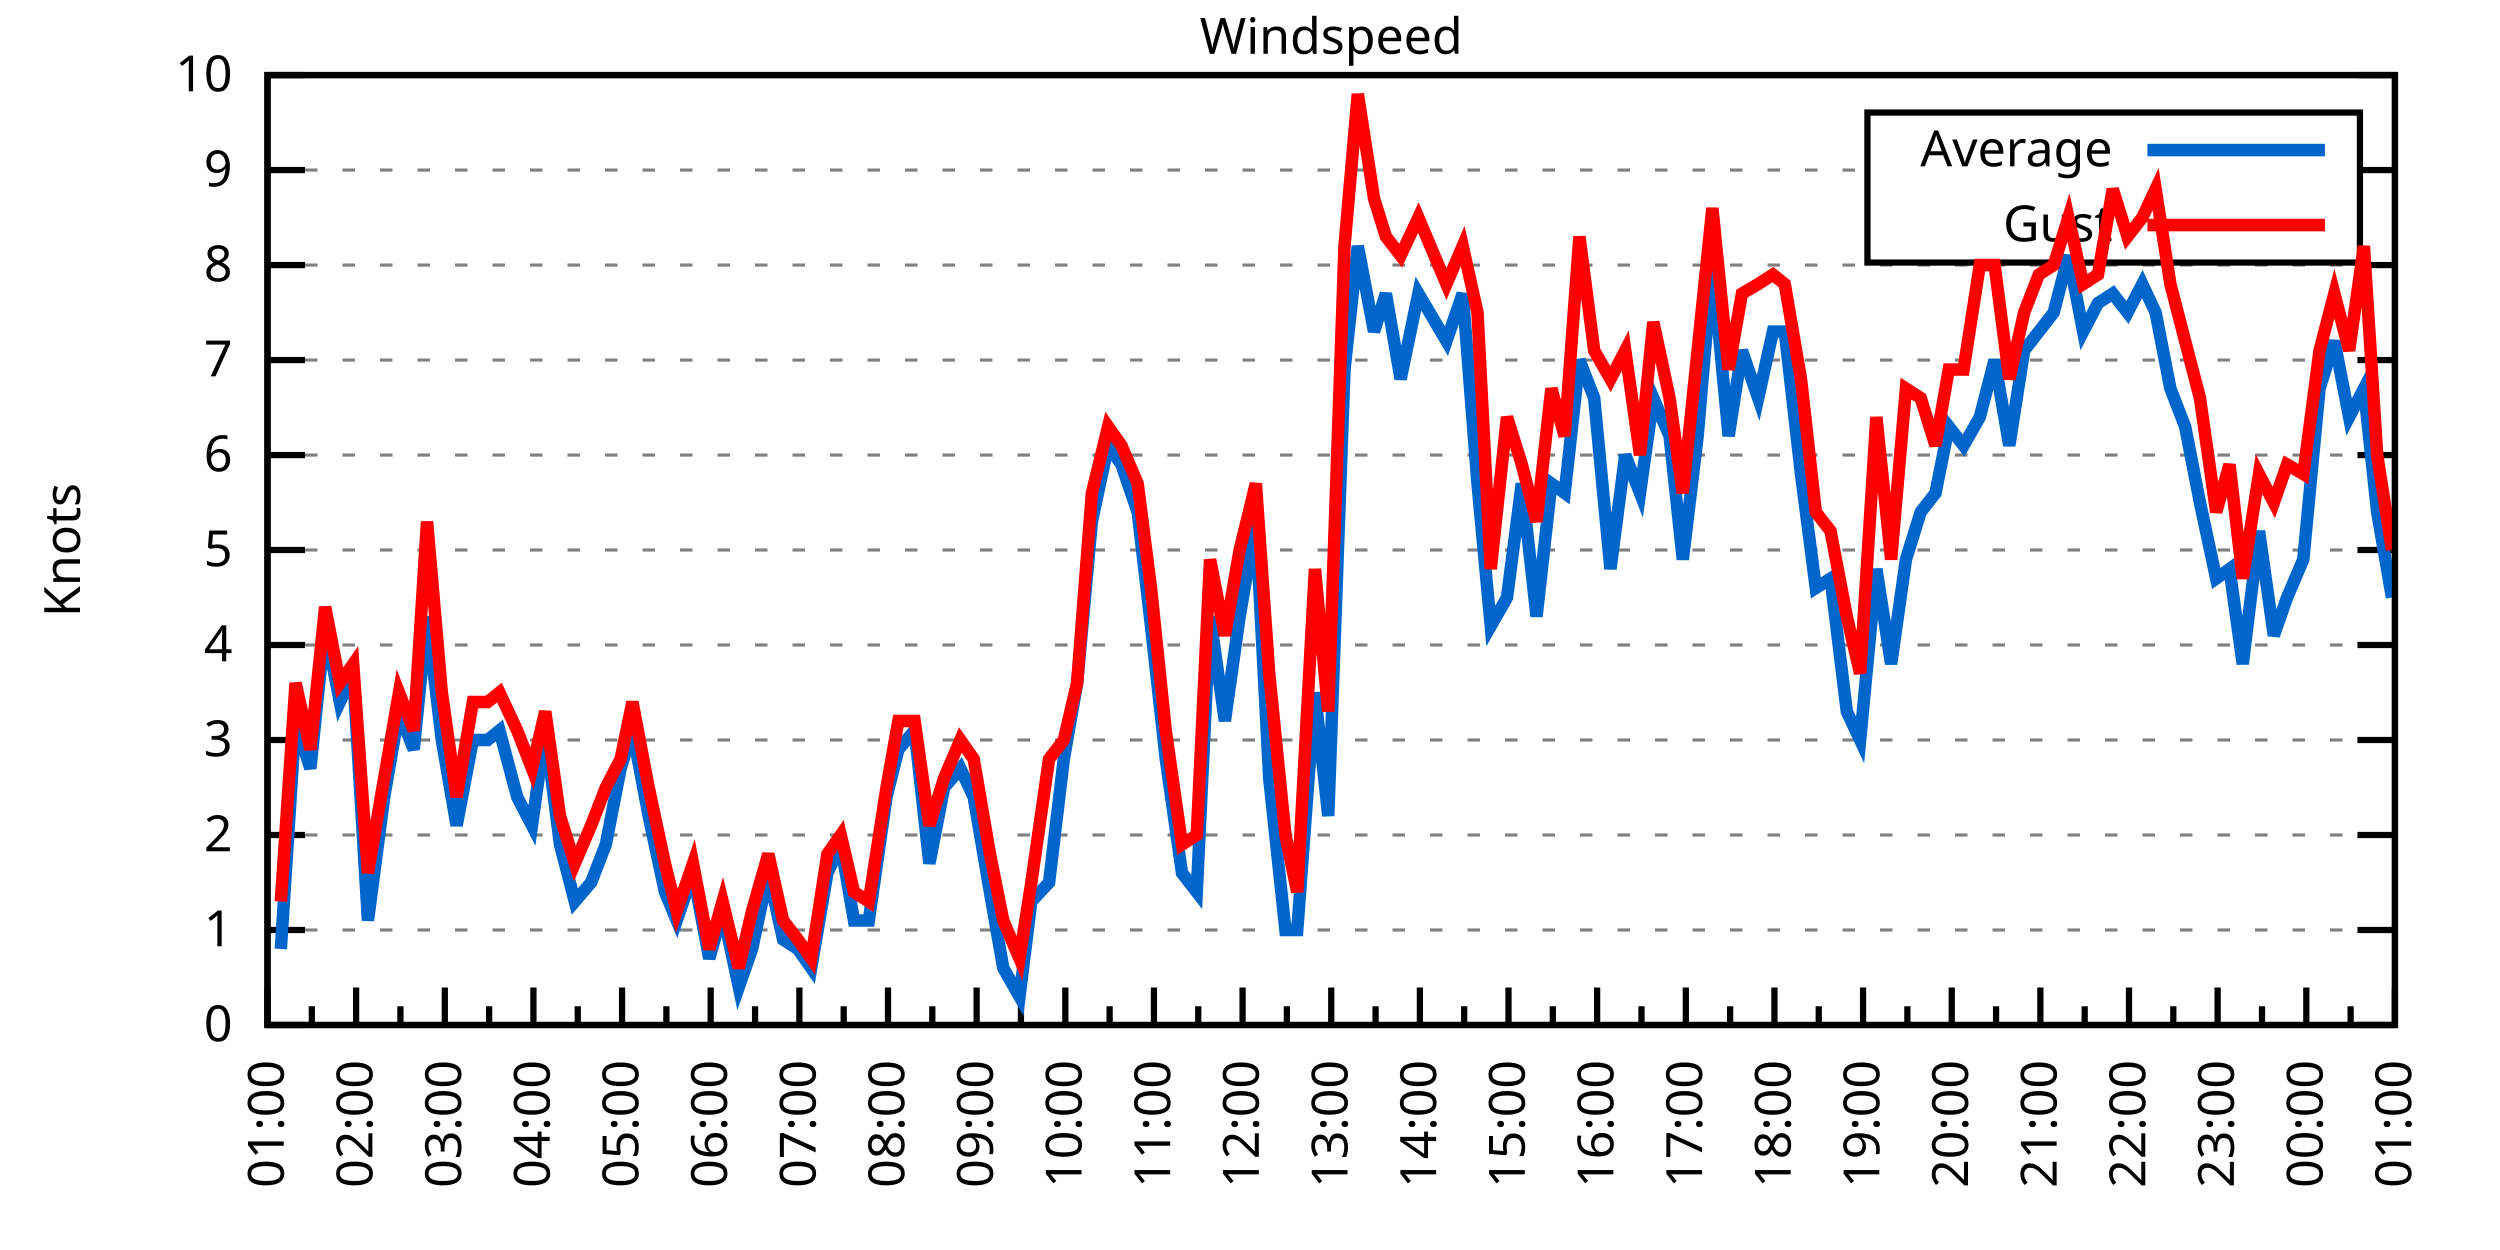
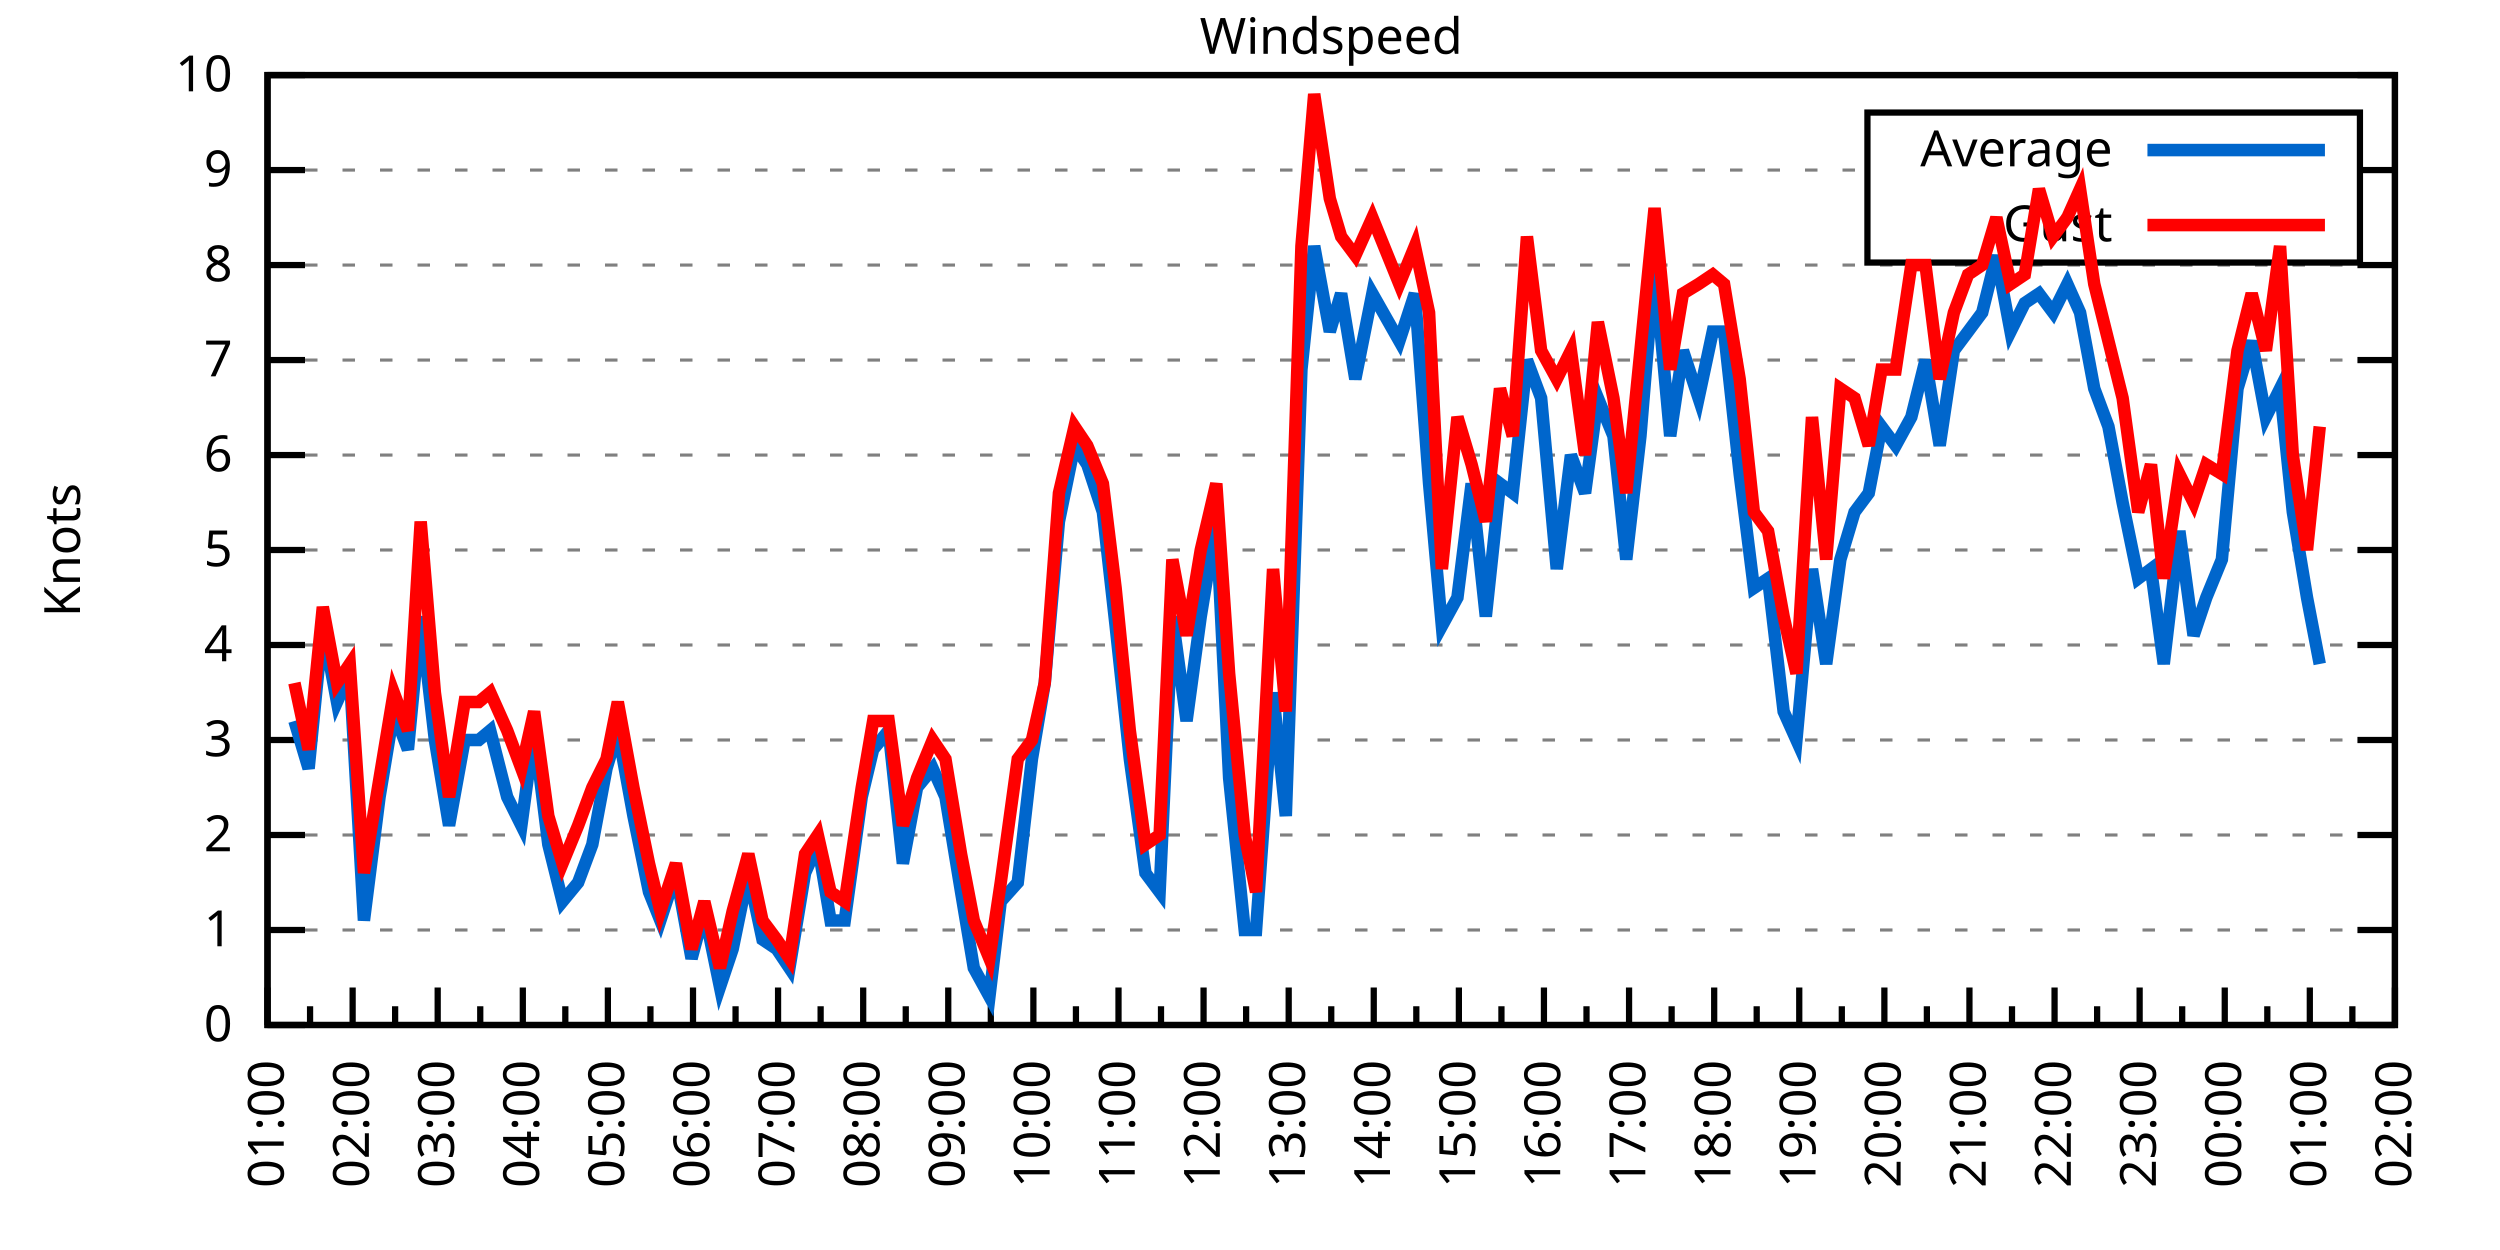
<svg xmlns="http://www.w3.org/2000/svg" xmlns:xlink="http://www.w3.org/1999/xlink" width="400" height="200" viewBox="0 0 400 200">
  <g id="gnuplot_canvas">
    <rect x="0" y="0" width="400" height="200" fill="none" />
    <defs>
      <circle id="gpDot" r="0.5" stroke-width="0.5" stroke="currentColor" />
      <path id="gpPt0" stroke-width="0.333" stroke="currentColor" d="M-1,0 h2 M0,-1 v2" />
      <path id="gpPt1" stroke-width="0.333" stroke="currentColor" d="M-1,-1 L1,1 M1,-1 L-1,1" />
      <path id="gpPt2" stroke-width="0.333" stroke="currentColor" d="M-1,0 L1,0 M0,-1 L0,1 M-1,-1 L1,1 M-1,1 L1,-1" />
      <rect id="gpPt3" stroke-width="0.333" stroke="currentColor" x="-1" y="-1" width="2" height="2" />
      <rect id="gpPt4" stroke-width="0.333" stroke="currentColor" fill="currentColor" x="-1" y="-1" width="2" height="2" />
      <circle id="gpPt5" stroke-width="0.333" stroke="currentColor" cx="0" cy="0" r="1" />
      <use xlink:href="#gpPt5" id="gpPt6" fill="currentColor" stroke="none" />
      <path id="gpPt7" stroke-width="0.333" stroke="currentColor" d="M0,-1.33 L-1.33,0.67 L1.33,0.67 z" />
      <use xlink:href="#gpPt7" id="gpPt8" fill="currentColor" stroke="none" />
      <use xlink:href="#gpPt7" id="gpPt9" stroke="currentColor" transform="rotate(180)" />
      <use xlink:href="#gpPt9" id="gpPt10" fill="currentColor" stroke="none" />
      <use xlink:href="#gpPt3" id="gpPt11" stroke="currentColor" transform="rotate(45)" />
      <use xlink:href="#gpPt11" id="gpPt12" fill="currentColor" stroke="none" />
      <path id="gpPt13" stroke-width="0.333" stroke="currentColor" d="M0,1.330 L1.265,0.411 L0.782,-1.067 L-0.782,-1.076 L-1.265,0.411 z" />
      <use xlink:href="#gpPt13" id="gpPt14" fill="currentColor" stroke="none" />
      <filter id="textbox" filterUnits="objectBoundingBox" x="0" y="0" height="1" width="1">
        <feFlood flood-color="white" flood-opacity="1" result="bgnd" />
        <feComposite in="SourceGraphic" in2="bgnd" operator="atop" />
      </filter>
      <filter id="greybox" filterUnits="objectBoundingBox" x="0" y="0" height="1" width="1">
        <feFlood flood-color="lightgrey" flood-opacity="1" result="grey" />
        <feComposite in="SourceGraphic" in2="grey" operator="atop" />
      </filter>
    </defs>
    <g fill="none" color="white" stroke="currentColor" stroke-width="1.00" stroke-linecap="butt" stroke-linejoin="miter">
</g>
    <g fill="none" color="black" stroke="currentColor" stroke-width="1.00" stroke-linecap="butt" stroke-linejoin="miter">
      <g stroke="none" shape-rendering="crispEdges">
        <polygon fill="rgb(255, 255, 255)" points="42.80,164.00 383.18,164.00 383.18,12.02 42.80,12.02 " />
      </g>
    </g>
    <g fill="none" color="black" stroke="currentColor" stroke-width="1.00" stroke-linecap="butt" stroke-linejoin="miter">
</g>
    <g fill="none" color="black" stroke="black" stroke-width="0.50" stroke-linecap="butt" stroke-linejoin="miter">
</g>
    <g fill="none" color="gray" stroke="currentColor" stroke-width="0.50" stroke-linecap="butt" stroke-linejoin="miter">
      <path stroke="gray" stroke-dasharray="2,4" class="gridline" d="M42.80,164.00 L383.19,164.00  " />
    </g>
    <g fill="none" color="gray" stroke="gray" stroke-width="1.00" stroke-linecap="butt" stroke-linejoin="miter">
</g>
    <g fill="none" color="black" stroke="currentColor" stroke-width="1.00" stroke-linecap="butt" stroke-linejoin="miter">
      <path stroke="black" d="M42.80,164.00 L48.80,164.00 M383.19,164.00 L377.19,164.00  " />
      <g transform="translate(37.20,166.60)" stroke="none" fill="black" font-family="Sans" font-size="8.00" text-anchor="end">
        <text>
          <tspan font-family="Sans"> 0</tspan>
        </text>
      </g>
    </g>
    <g fill="none" color="black" stroke="currentColor" stroke-width="1.00" stroke-linecap="butt" stroke-linejoin="miter">
</g>
    <g fill="none" color="black" stroke="black" stroke-width="0.50" stroke-linecap="butt" stroke-linejoin="miter">
</g>
    <g fill="none" color="gray" stroke="currentColor" stroke-width="0.50" stroke-linecap="butt" stroke-linejoin="miter">
      <path stroke="gray" stroke-dasharray="2,4" class="gridline" d="M42.80,148.80 L383.19,148.80  " />
    </g>
    <g fill="none" color="gray" stroke="gray" stroke-width="1.00" stroke-linecap="butt" stroke-linejoin="miter">
</g>
    <g fill="none" color="black" stroke="currentColor" stroke-width="1.00" stroke-linecap="butt" stroke-linejoin="miter">
      <path stroke="black" d="M42.80,148.80 L48.80,148.80 M383.19,148.80 L377.19,148.80  " />
      <g transform="translate(37.20,151.40)" stroke="none" fill="black" font-family="Sans" font-size="8.00" text-anchor="end">
        <text>
          <tspan font-family="Sans"> 1</tspan>
        </text>
      </g>
    </g>
    <g fill="none" color="black" stroke="currentColor" stroke-width="1.00" stroke-linecap="butt" stroke-linejoin="miter">
</g>
    <g fill="none" color="black" stroke="black" stroke-width="0.50" stroke-linecap="butt" stroke-linejoin="miter">
</g>
    <g fill="none" color="gray" stroke="currentColor" stroke-width="0.50" stroke-linecap="butt" stroke-linejoin="miter">
      <path stroke="gray" stroke-dasharray="2,4" class="gridline" d="M42.80,133.60 L383.19,133.60  " />
    </g>
    <g fill="none" color="gray" stroke="gray" stroke-width="1.00" stroke-linecap="butt" stroke-linejoin="miter">
</g>
    <g fill="none" color="black" stroke="currentColor" stroke-width="1.00" stroke-linecap="butt" stroke-linejoin="miter">
      <path stroke="black" d="M42.80,133.60 L48.80,133.60 M383.19,133.60 L377.19,133.60  " />
      <g transform="translate(37.20,136.20)" stroke="none" fill="black" font-family="Sans" font-size="8.00" text-anchor="end">
        <text>
          <tspan font-family="Sans"> 2</tspan>
        </text>
      </g>
    </g>
    <g fill="none" color="black" stroke="currentColor" stroke-width="1.00" stroke-linecap="butt" stroke-linejoin="miter">
</g>
    <g fill="none" color="black" stroke="black" stroke-width="0.50" stroke-linecap="butt" stroke-linejoin="miter">
</g>
    <g fill="none" color="gray" stroke="currentColor" stroke-width="0.50" stroke-linecap="butt" stroke-linejoin="miter">
      <path stroke="gray" stroke-dasharray="2,4" class="gridline" d="M42.80,118.40 L383.19,118.40  " />
    </g>
    <g fill="none" color="gray" stroke="gray" stroke-width="1.00" stroke-linecap="butt" stroke-linejoin="miter">
</g>
    <g fill="none" color="black" stroke="currentColor" stroke-width="1.00" stroke-linecap="butt" stroke-linejoin="miter">
      <path stroke="black" d="M42.80,118.40 L48.80,118.40 M383.19,118.40 L377.19,118.40  " />
      <g transform="translate(37.20,121.00)" stroke="none" fill="black" font-family="Sans" font-size="8.00" text-anchor="end">
        <text>
          <tspan font-family="Sans"> 3</tspan>
        </text>
      </g>
    </g>
    <g fill="none" color="black" stroke="currentColor" stroke-width="1.00" stroke-linecap="butt" stroke-linejoin="miter">
</g>
    <g fill="none" color="black" stroke="black" stroke-width="0.50" stroke-linecap="butt" stroke-linejoin="miter">
</g>
    <g fill="none" color="gray" stroke="currentColor" stroke-width="0.50" stroke-linecap="butt" stroke-linejoin="miter">
      <path stroke="gray" stroke-dasharray="2,4" class="gridline" d="M42.80,103.20 L383.19,103.20  " />
    </g>
    <g fill="none" color="gray" stroke="gray" stroke-width="1.00" stroke-linecap="butt" stroke-linejoin="miter">
</g>
    <g fill="none" color="black" stroke="currentColor" stroke-width="1.00" stroke-linecap="butt" stroke-linejoin="miter">
      <path stroke="black" d="M42.80,103.20 L48.80,103.20 M383.19,103.20 L377.19,103.20  " />
      <g transform="translate(37.20,105.80)" stroke="none" fill="black" font-family="Sans" font-size="8.00" text-anchor="end">
        <text>
          <tspan font-family="Sans"> 4</tspan>
        </text>
      </g>
    </g>
    <g fill="none" color="black" stroke="currentColor" stroke-width="1.00" stroke-linecap="butt" stroke-linejoin="miter">
</g>
    <g fill="none" color="black" stroke="black" stroke-width="0.50" stroke-linecap="butt" stroke-linejoin="miter">
</g>
    <g fill="none" color="gray" stroke="currentColor" stroke-width="0.50" stroke-linecap="butt" stroke-linejoin="miter">
      <path stroke="gray" stroke-dasharray="2,4" class="gridline" d="M42.80,88.00 L383.19,88.00  " />
    </g>
    <g fill="none" color="gray" stroke="gray" stroke-width="1.00" stroke-linecap="butt" stroke-linejoin="miter">
</g>
    <g fill="none" color="black" stroke="currentColor" stroke-width="1.00" stroke-linecap="butt" stroke-linejoin="miter">
      <path stroke="black" d="M42.80,88.00 L48.80,88.00 M383.19,88.00 L377.19,88.00  " />
      <g transform="translate(37.20,90.60)" stroke="none" fill="black" font-family="Sans" font-size="8.00" text-anchor="end">
        <text>
          <tspan font-family="Sans"> 5</tspan>
        </text>
      </g>
    </g>
    <g fill="none" color="black" stroke="currentColor" stroke-width="1.00" stroke-linecap="butt" stroke-linejoin="miter">
</g>
    <g fill="none" color="black" stroke="black" stroke-width="0.50" stroke-linecap="butt" stroke-linejoin="miter">
</g>
    <g fill="none" color="gray" stroke="currentColor" stroke-width="0.50" stroke-linecap="butt" stroke-linejoin="miter">
      <path stroke="gray" stroke-dasharray="2,4" class="gridline" d="M42.80,72.81 L383.19,72.81  " />
    </g>
    <g fill="none" color="gray" stroke="gray" stroke-width="1.00" stroke-linecap="butt" stroke-linejoin="miter">
</g>
    <g fill="none" color="black" stroke="currentColor" stroke-width="1.00" stroke-linecap="butt" stroke-linejoin="miter">
      <path stroke="black" d="M42.80,72.81 L48.80,72.81 M383.19,72.81 L377.19,72.81  " />
      <g transform="translate(37.20,75.41)" stroke="none" fill="black" font-family="Sans" font-size="8.00" text-anchor="end">
        <text>
          <tspan font-family="Sans"> 6</tspan>
        </text>
      </g>
    </g>
    <g fill="none" color="black" stroke="currentColor" stroke-width="1.00" stroke-linecap="butt" stroke-linejoin="miter">
</g>
    <g fill="none" color="black" stroke="black" stroke-width="0.50" stroke-linecap="butt" stroke-linejoin="miter">
</g>
    <g fill="none" color="gray" stroke="currentColor" stroke-width="0.50" stroke-linecap="butt" stroke-linejoin="miter">
      <path stroke="gray" stroke-dasharray="2,4" class="gridline" d="M42.80,57.61 L383.19,57.61  " />
    </g>
    <g fill="none" color="gray" stroke="gray" stroke-width="1.00" stroke-linecap="butt" stroke-linejoin="miter">
</g>
    <g fill="none" color="black" stroke="currentColor" stroke-width="1.00" stroke-linecap="butt" stroke-linejoin="miter">
      <path stroke="black" d="M42.80,57.61 L48.80,57.61 M383.19,57.61 L377.19,57.61  " />
      <g transform="translate(37.20,60.21)" stroke="none" fill="black" font-family="Sans" font-size="8.00" text-anchor="end">
        <text>
          <tspan font-family="Sans"> 7</tspan>
        </text>
      </g>
    </g>
    <g fill="none" color="black" stroke="currentColor" stroke-width="1.00" stroke-linecap="butt" stroke-linejoin="miter">
</g>
    <g fill="none" color="black" stroke="black" stroke-width="0.50" stroke-linecap="butt" stroke-linejoin="miter">
</g>
    <g fill="none" color="gray" stroke="currentColor" stroke-width="0.50" stroke-linecap="butt" stroke-linejoin="miter">
      <path stroke="gray" stroke-dasharray="2,4" class="gridline" d="M42.80,42.41 L383.19,42.41  " />
    </g>
    <g fill="none" color="gray" stroke="gray" stroke-width="1.00" stroke-linecap="butt" stroke-linejoin="miter">
</g>
    <g fill="none" color="black" stroke="currentColor" stroke-width="1.00" stroke-linecap="butt" stroke-linejoin="miter">
      <path stroke="black" d="M42.80,42.41 L48.80,42.41 M383.19,42.41 L377.19,42.41  " />
      <g transform="translate(37.20,45.01)" stroke="none" fill="black" font-family="Sans" font-size="8.00" text-anchor="end">
        <text>
          <tspan font-family="Sans"> 8</tspan>
        </text>
      </g>
    </g>
    <g fill="none" color="black" stroke="currentColor" stroke-width="1.00" stroke-linecap="butt" stroke-linejoin="miter">
</g>
    <g fill="none" color="black" stroke="black" stroke-width="0.50" stroke-linecap="butt" stroke-linejoin="miter">
</g>
    <g fill="none" color="gray" stroke="currentColor" stroke-width="0.50" stroke-linecap="butt" stroke-linejoin="miter">
      <path stroke="gray" stroke-dasharray="2,4" class="gridline" d="M42.80,27.21 L298.79,27.21 M377.59,27.21 L383.19,27.21  " />
    </g>
    <g fill="none" color="gray" stroke="gray" stroke-width="1.00" stroke-linecap="butt" stroke-linejoin="miter">
</g>
    <g fill="none" color="black" stroke="currentColor" stroke-width="1.00" stroke-linecap="butt" stroke-linejoin="miter">
      <path stroke="black" d="M42.80,27.21 L48.80,27.21 M383.19,27.21 L377.19,27.21  " />
      <g transform="translate(37.20,29.81)" stroke="none" fill="black" font-family="Sans" font-size="8.00" text-anchor="end">
        <text>
          <tspan font-family="Sans"> 9</tspan>
        </text>
      </g>
    </g>
    <g fill="none" color="black" stroke="currentColor" stroke-width="1.00" stroke-linecap="butt" stroke-linejoin="miter">
</g>
    <g fill="none" color="black" stroke="black" stroke-width="0.50" stroke-linecap="butt" stroke-linejoin="miter">
</g>
    <g fill="none" color="gray" stroke="currentColor" stroke-width="0.50" stroke-linecap="butt" stroke-linejoin="miter">
      <path stroke="gray" stroke-dasharray="2,4" class="gridline" d="M42.80,12.01 L383.19,12.01  " />
    </g>
    <g fill="none" color="gray" stroke="gray" stroke-width="1.00" stroke-linecap="butt" stroke-linejoin="miter">
</g>
    <g fill="none" color="black" stroke="currentColor" stroke-width="1.00" stroke-linecap="butt" stroke-linejoin="miter">
      <path stroke="black" d="M42.80,12.01 L48.80,12.01 M383.19,12.01 L377.19,12.01  " />
      <g transform="translate(37.20,14.61)" stroke="none" fill="black" font-family="Sans" font-size="8.00" text-anchor="end">
        <text>
          <tspan font-family="Sans"> 10</tspan>
        </text>
      </g>
    </g>
    <g fill="none" color="black" stroke="currentColor" stroke-width="1.00" stroke-linecap="butt" stroke-linejoin="miter">
      <path stroke="black" d="M42.80,164.00 L42.80,158.00  " />
      <g transform="translate(45.40,169.60) rotate(270)" stroke="none" fill="black" font-family="Sans" font-size="8.00" text-anchor="end">
        <text>
          <tspan font-family="Sans">01:00</tspan>
        </text>
      </g>
    </g>
    <g fill="none" color="black" stroke="currentColor" stroke-width="1.00" stroke-linecap="butt" stroke-linejoin="miter">
-       <path stroke="black" d="M49.89,164.00 L49.89,161.00 M56.98,164.00 L56.98,158.00  " />
-       <g transform="translate(59.58,169.60) rotate(270)" stroke="none" fill="black" font-family="Sans" font-size="8.00" text-anchor="end">
+       <path stroke="black" d="M49.61,164.00 L49.61,161.00 M56.42,164.00 L56.42,158.00  " />
+       <g transform="translate(59.02,169.60) rotate(270)" stroke="none" fill="black" font-family="Sans" font-size="8.00" text-anchor="end">
        <text>
          <tspan font-family="Sans">02:00</tspan>
        </text>
      </g>
    </g>
    <g fill="none" color="black" stroke="currentColor" stroke-width="1.00" stroke-linecap="butt" stroke-linejoin="miter">
-       <path stroke="black" d="M64.07,164.00 L64.07,161.00 M71.17,164.00 L71.17,158.00  " />
-       <g transform="translate(73.77,169.60) rotate(270)" stroke="none" fill="black" font-family="Sans" font-size="8.00" text-anchor="end">
+       <path stroke="black" d="M63.22,164.00 L63.22,161.00 M70.03,164.00 L70.03,158.00  " />
+       <g transform="translate(72.63,169.60) rotate(270)" stroke="none" fill="black" font-family="Sans" font-size="8.00" text-anchor="end">
        <text>
          <tspan font-family="Sans">03:00</tspan>
        </text>
      </g>
    </g>
    <g fill="none" color="black" stroke="currentColor" stroke-width="1.00" stroke-linecap="butt" stroke-linejoin="miter">
-       <path stroke="black" d="M78.26,164.00 L78.26,161.00 M85.35,164.00 L85.35,158.00  " />
-       <g transform="translate(87.95,169.60) rotate(270)" stroke="none" fill="black" font-family="Sans" font-size="8.00" text-anchor="end">
+       <path stroke="black" d="M76.84,164.00 L76.84,161.00 M83.65,164.00 L83.65,158.00  " />
+       <g transform="translate(86.25,169.60) rotate(270)" stroke="none" fill="black" font-family="Sans" font-size="8.00" text-anchor="end">
        <text>
          <tspan font-family="Sans">04:00</tspan>
        </text>
      </g>
    </g>
    <g fill="none" color="black" stroke="currentColor" stroke-width="1.00" stroke-linecap="butt" stroke-linejoin="miter">
-       <path stroke="black" d="M92.44,164.00 L92.44,161.00 M99.53,164.00 L99.53,158.00  " />
-       <g transform="translate(102.13,169.60) rotate(270)" stroke="none" fill="black" font-family="Sans" font-size="8.00" text-anchor="end">
+       <path stroke="black" d="M90.45,164.00 L90.45,161.00 M97.26,164.00 L97.26,158.00  " />
+       <g transform="translate(99.86,169.60) rotate(270)" stroke="none" fill="black" font-family="Sans" font-size="8.00" text-anchor="end">
        <text>
          <tspan font-family="Sans">05:00</tspan>
        </text>
      </g>
    </g>
    <g fill="none" color="black" stroke="currentColor" stroke-width="1.00" stroke-linecap="butt" stroke-linejoin="miter">
-       <path stroke="black" d="M106.62,164.00 L106.62,161.00 M113.71,164.00 L113.71,158.00  " />
-       <g transform="translate(116.31,169.60) rotate(270)" stroke="none" fill="black" font-family="Sans" font-size="8.00" text-anchor="end">
+       <path stroke="black" d="M104.07,164.00 L104.07,161.00 M110.88,164.00 L110.88,158.00  " />
+       <g transform="translate(113.48,169.60) rotate(270)" stroke="none" fill="black" font-family="Sans" font-size="8.00" text-anchor="end">
        <text>
          <tspan font-family="Sans">06:00</tspan>
        </text>
      </g>
    </g>
    <g fill="none" color="black" stroke="currentColor" stroke-width="1.00" stroke-linecap="butt" stroke-linejoin="miter">
-       <path stroke="black" d="M120.81,164.00 L120.81,161.00 M127.90,164.00 L127.90,158.00  " />
-       <g transform="translate(130.50,169.60) rotate(270)" stroke="none" fill="black" font-family="Sans" font-size="8.00" text-anchor="end">
+       <path stroke="black" d="M117.69,164.00 L117.69,161.00 M124.49,164.00 L124.49,158.00  " />
+       <g transform="translate(127.09,169.60) rotate(270)" stroke="none" fill="black" font-family="Sans" font-size="8.00" text-anchor="end">
        <text>
          <tspan font-family="Sans">07:00</tspan>
        </text>
      </g>
    </g>
    <g fill="none" color="black" stroke="currentColor" stroke-width="1.00" stroke-linecap="butt" stroke-linejoin="miter">
-       <path stroke="black" d="M134.99,164.00 L134.99,161.00 M142.08,164.00 L142.08,158.00  " />
-       <g transform="translate(144.68,169.60) rotate(270)" stroke="none" fill="black" font-family="Sans" font-size="8.00" text-anchor="end">
+       <path stroke="black" d="M131.30,164.00 L131.30,161.00 M138.11,164.00 L138.11,158.00  " />
+       <g transform="translate(140.71,169.60) rotate(270)" stroke="none" fill="black" font-family="Sans" font-size="8.00" text-anchor="end">
        <text>
          <tspan font-family="Sans">08:00</tspan>
        </text>
      </g>
    </g>
    <g fill="none" color="black" stroke="currentColor" stroke-width="1.00" stroke-linecap="butt" stroke-linejoin="miter">
-       <path stroke="black" d="M149.17,164.00 L149.17,161.00 M156.26,164.00 L156.26,158.00  " />
-       <g transform="translate(158.86,169.60) rotate(270)" stroke="none" fill="black" font-family="Sans" font-size="8.00" text-anchor="end">
+       <path stroke="black" d="M144.92,164.00 L144.92,161.00 M151.72,164.00 L151.72,158.00  " />
+       <g transform="translate(154.32,169.60) rotate(270)" stroke="none" fill="black" font-family="Sans" font-size="8.00" text-anchor="end">
        <text>
          <tspan font-family="Sans">09:00</tspan>
        </text>
      </g>
    </g>
    <g fill="none" color="black" stroke="currentColor" stroke-width="1.00" stroke-linecap="butt" stroke-linejoin="miter">
-       <path stroke="black" d="M163.35,164.00 L163.35,161.00 M170.45,164.00 L170.45,158.00  " />
-       <g transform="translate(173.05,169.60) rotate(270)" stroke="none" fill="black" font-family="Sans" font-size="8.00" text-anchor="end">
+       <path stroke="black" d="M158.53,164.00 L158.53,161.00 M165.34,164.00 L165.34,158.00  " />
+       <g transform="translate(167.94,169.60) rotate(270)" stroke="none" fill="black" font-family="Sans" font-size="8.00" text-anchor="end">
        <text>
          <tspan font-family="Sans">10:00</tspan>
        </text>
      </g>
    </g>
    <g fill="none" color="black" stroke="currentColor" stroke-width="1.00" stroke-linecap="butt" stroke-linejoin="miter">
-       <path stroke="black" d="M177.54,164.00 L177.54,161.00 M184.63,164.00 L184.63,158.00  " />
-       <g transform="translate(187.23,169.60) rotate(270)" stroke="none" fill="black" font-family="Sans" font-size="8.00" text-anchor="end">
+       <path stroke="black" d="M172.15,164.00 L172.15,161.00 M178.96,164.00 L178.96,158.00  " />
+       <g transform="translate(181.56,169.60) rotate(270)" stroke="none" fill="black" font-family="Sans" font-size="8.00" text-anchor="end">
        <text>
          <tspan font-family="Sans">11:00</tspan>
        </text>
      </g>
    </g>
    <g fill="none" color="black" stroke="currentColor" stroke-width="1.00" stroke-linecap="butt" stroke-linejoin="miter">
-       <path stroke="black" d="M191.72,164.00 L191.72,161.00 M198.81,164.00 L198.81,158.00  " />
-       <g transform="translate(201.41,169.60) rotate(270)" stroke="none" fill="black" font-family="Sans" font-size="8.00" text-anchor="end">
+       <path stroke="black" d="M185.76,164.00 L185.76,161.00 M192.57,164.00 L192.57,158.00  " />
+       <g transform="translate(195.17,169.60) rotate(270)" stroke="none" fill="black" font-family="Sans" font-size="8.00" text-anchor="end">
        <text>
          <tspan font-family="Sans">12:00</tspan>
        </text>
      </g>
    </g>
    <g fill="none" color="black" stroke="currentColor" stroke-width="1.00" stroke-linecap="butt" stroke-linejoin="miter">
-       <path stroke="black" d="M205.90,164.00 L205.90,161.00 M213.00,164.00 L213.00,158.00  " />
-       <g transform="translate(215.60,169.60) rotate(270)" stroke="none" fill="black" font-family="Sans" font-size="8.00" text-anchor="end">
+       <path stroke="black" d="M199.38,164.00 L199.38,161.00 M206.19,164.00 L206.19,158.00  " />
+       <g transform="translate(208.79,169.60) rotate(270)" stroke="none" fill="black" font-family="Sans" font-size="8.00" text-anchor="end">
        <text>
          <tspan font-family="Sans">13:00</tspan>
        </text>
      </g>
    </g>
    <g fill="none" color="black" stroke="currentColor" stroke-width="1.00" stroke-linecap="butt" stroke-linejoin="miter">
-       <path stroke="black" d="M220.09,164.00 L220.09,161.00 M227.18,164.00 L227.18,158.00  " />
-       <g transform="translate(229.78,169.60) rotate(270)" stroke="none" fill="black" font-family="Sans" font-size="8.00" text-anchor="end">
+       <path stroke="black" d="M213.00,164.00 L213.00,161.00 M219.80,164.00 L219.80,158.00  " />
+       <g transform="translate(222.40,169.60) rotate(270)" stroke="none" fill="black" font-family="Sans" font-size="8.00" text-anchor="end">
        <text>
          <tspan font-family="Sans">14:00</tspan>
        </text>
      </g>
    </g>
    <g fill="none" color="black" stroke="currentColor" stroke-width="1.00" stroke-linecap="butt" stroke-linejoin="miter">
-       <path stroke="black" d="M234.27,164.00 L234.27,161.00 M241.36,164.00 L241.36,158.00  " />
-       <g transform="translate(243.96,169.60) rotate(270)" stroke="none" fill="black" font-family="Sans" font-size="8.00" text-anchor="end">
+       <path stroke="black" d="M226.61,164.00 L226.61,161.00 M233.42,164.00 L233.42,158.00  " />
+       <g transform="translate(236.02,169.60) rotate(270)" stroke="none" fill="black" font-family="Sans" font-size="8.00" text-anchor="end">
        <text>
          <tspan font-family="Sans">15:00</tspan>
        </text>
      </g>
    </g>
    <g fill="none" color="black" stroke="currentColor" stroke-width="1.00" stroke-linecap="butt" stroke-linejoin="miter">
-       <path stroke="black" d="M248.45,164.00 L248.45,161.00 M255.54,164.00 L255.54,158.00  " />
-       <g transform="translate(258.14,169.60) rotate(270)" stroke="none" fill="black" font-family="Sans" font-size="8.00" text-anchor="end">
+       <path stroke="black" d="M240.23,164.00 L240.23,161.00 M247.03,164.00 L247.03,158.00  " />
+       <g transform="translate(249.63,169.60) rotate(270)" stroke="none" fill="black" font-family="Sans" font-size="8.00" text-anchor="end">
        <text>
          <tspan font-family="Sans">16:00</tspan>
        </text>
      </g>
    </g>
    <g fill="none" color="black" stroke="currentColor" stroke-width="1.00" stroke-linecap="butt" stroke-linejoin="miter">
-       <path stroke="black" d="M262.64,164.00 L262.64,161.00 M269.73,164.00 L269.73,158.00  " />
-       <g transform="translate(272.33,169.60) rotate(270)" stroke="none" fill="black" font-family="Sans" font-size="8.00" text-anchor="end">
+       <path stroke="black" d="M253.84,164.00 L253.84,161.00 M260.65,164.00 L260.65,158.00  " />
+       <g transform="translate(263.25,169.60) rotate(270)" stroke="none" fill="black" font-family="Sans" font-size="8.00" text-anchor="end">
        <text>
          <tspan font-family="Sans">17:00</tspan>
        </text>
      </g>
    </g>
    <g fill="none" color="black" stroke="currentColor" stroke-width="1.00" stroke-linecap="butt" stroke-linejoin="miter">
-       <path stroke="black" d="M276.82,164.00 L276.82,161.00 M283.91,164.00 L283.91,158.00  " />
-       <g transform="translate(286.51,169.60) rotate(270)" stroke="none" fill="black" font-family="Sans" font-size="8.00" text-anchor="end">
+       <path stroke="black" d="M267.46,164.00 L267.46,161.00 M274.27,164.00 L274.27,158.00  " />
+       <g transform="translate(276.87,169.60) rotate(270)" stroke="none" fill="black" font-family="Sans" font-size="8.00" text-anchor="end">
        <text>
          <tspan font-family="Sans">18:00</tspan>
        </text>
      </g>
    </g>
    <g fill="none" color="black" stroke="currentColor" stroke-width="1.00" stroke-linecap="butt" stroke-linejoin="miter">
-       <path stroke="black" d="M291.00,164.00 L291.00,161.00 M298.09,164.00 L298.09,158.00  " />
-       <g transform="translate(300.69,169.60) rotate(270)" stroke="none" fill="black" font-family="Sans" font-size="8.00" text-anchor="end">
+       <path stroke="black" d="M281.07,164.00 L281.07,161.00 M287.88,164.00 L287.88,158.00  " />
+       <g transform="translate(290.48,169.60) rotate(270)" stroke="none" fill="black" font-family="Sans" font-size="8.00" text-anchor="end">
        <text>
          <tspan font-family="Sans">19:00</tspan>
        </text>
      </g>
    </g>
    <g fill="none" color="black" stroke="currentColor" stroke-width="1.00" stroke-linecap="butt" stroke-linejoin="miter">
-       <path stroke="black" d="M305.18,164.00 L305.18,161.00 M312.28,164.00 L312.28,158.00  " />
-       <g transform="translate(314.88,169.60) rotate(270)" stroke="none" fill="black" font-family="Sans" font-size="8.00" text-anchor="end">
+       <path stroke="black" d="M294.69,164.00 L294.69,161.00 M301.50,164.00 L301.50,158.00  " />
+       <g transform="translate(304.10,169.60) rotate(270)" stroke="none" fill="black" font-family="Sans" font-size="8.00" text-anchor="end">
        <text>
          <tspan font-family="Sans">20:00</tspan>
        </text>
      </g>
    </g>
    <g fill="none" color="black" stroke="currentColor" stroke-width="1.00" stroke-linecap="butt" stroke-linejoin="miter">
-       <path stroke="black" d="M319.37,164.00 L319.37,161.00 M326.46,164.00 L326.46,158.00  " />
-       <g transform="translate(329.06,169.60) rotate(270)" stroke="none" fill="black" font-family="Sans" font-size="8.00" text-anchor="end">
+       <path stroke="black" d="M308.30,164.00 L308.30,161.00 M315.11,164.00 L315.11,158.00  " />
+       <g transform="translate(317.71,169.60) rotate(270)" stroke="none" fill="black" font-family="Sans" font-size="8.00" text-anchor="end">
        <text>
          <tspan font-family="Sans">21:00</tspan>
        </text>
      </g>
    </g>
    <g fill="none" color="black" stroke="currentColor" stroke-width="1.00" stroke-linecap="butt" stroke-linejoin="miter">
-       <path stroke="black" d="M333.55,164.00 L333.55,161.00 M340.64,164.00 L340.64,158.00  " />
-       <g transform="translate(343.24,169.60) rotate(270)" stroke="none" fill="black" font-family="Sans" font-size="8.00" text-anchor="end">
+       <path stroke="black" d="M321.92,164.00 L321.92,161.00 M328.73,164.00 L328.73,158.00  " />
+       <g transform="translate(331.33,169.60) rotate(270)" stroke="none" fill="black" font-family="Sans" font-size="8.00" text-anchor="end">
        <text>
          <tspan font-family="Sans">22:00</tspan>
        </text>
      </g>
    </g>
    <g fill="none" color="black" stroke="currentColor" stroke-width="1.00" stroke-linecap="butt" stroke-linejoin="miter">
-       <path stroke="black" d="M347.73,164.00 L347.73,161.00 M354.82,164.00 L354.82,158.00  " />
-       <g transform="translate(357.42,169.60) rotate(270)" stroke="none" fill="black" font-family="Sans" font-size="8.00" text-anchor="end">
+       <path stroke="black" d="M335.54,164.00 L335.54,161.00 M342.34,164.00 L342.34,158.00  " />
+       <g transform="translate(344.94,169.60) rotate(270)" stroke="none" fill="black" font-family="Sans" font-size="8.00" text-anchor="end">
        <text>
          <tspan font-family="Sans">23:00</tspan>
        </text>
      </g>
    </g>
    <g fill="none" color="black" stroke="currentColor" stroke-width="1.00" stroke-linecap="butt" stroke-linejoin="miter">
-       <path stroke="black" d="M361.92,164.00 L361.92,161.00 M369.01,164.00 L369.01,158.00  " />
-       <g transform="translate(371.61,169.60) rotate(270)" stroke="none" fill="black" font-family="Sans" font-size="8.00" text-anchor="end">
+       <path stroke="black" d="M349.15,164.00 L349.15,161.00 M355.96,164.00 L355.96,158.00  " />
+       <g transform="translate(358.56,169.60) rotate(270)" stroke="none" fill="black" font-family="Sans" font-size="8.00" text-anchor="end">
        <text>
          <tspan font-family="Sans">00:00</tspan>
        </text>
      </g>
    </g>
    <g fill="none" color="black" stroke="currentColor" stroke-width="1.00" stroke-linecap="butt" stroke-linejoin="miter">
-       <path stroke="black" d="M376.10,164.00 L376.10,161.00 M383.19,164.00 L383.19,158.00  " />
+       <path stroke="black" d="M362.77,164.00 L362.77,161.00 M369.57,164.00 L369.57,158.00  " />
+       <g transform="translate(372.17,169.60) rotate(270)" stroke="none" fill="black" font-family="Sans" font-size="8.00" text-anchor="end">
+         <text>
+           <tspan font-family="Sans">01:00</tspan>
+         </text>
+       </g>
+     </g>
+     <g fill="none" color="black" stroke="currentColor" stroke-width="1.00" stroke-linecap="butt" stroke-linejoin="miter">
+       <path stroke="black" d="M376.38,164.00 L376.38,161.00 M383.19,164.00 L383.19,158.00  " />
      <g transform="translate(385.79,169.60) rotate(270)" stroke="none" fill="black" font-family="Sans" font-size="8.00" text-anchor="end">
        <text>
-           <tspan font-family="Sans">01:00</tspan>
+           <tspan font-family="Sans">02:00</tspan>
        </text>
      </g>
    </g>
    <g fill="none" color="black" stroke="currentColor" stroke-width="1.00" stroke-linecap="butt" stroke-linejoin="miter">
</g>
    <g fill="none" color="black" stroke="currentColor" stroke-width="1.00" stroke-linecap="butt" stroke-linejoin="miter">
      <path stroke="black" d="M42.80,12.01 L42.80,164.00 L383.19,164.00 L383.19,12.01 L42.80,12.01 Z  " />
    </g>
    <g fill="none" color="black" stroke="currentColor" stroke-width="1.00" stroke-linecap="butt" stroke-linejoin="miter">
      <g transform="translate(12.80,88.01) rotate(270)" stroke="none" fill="black" font-family="Sans" font-size="8.00" text-anchor="middle">
        <text>
          <tspan font-family="Sans">Knots</tspan>
        </text>
      </g>
    </g>
    <g fill="none" color="black" stroke="currentColor" stroke-width="1.00" stroke-linecap="butt" stroke-linejoin="miter">
</g>
    <g fill="none" color="black" stroke="currentColor" stroke-width="1.00" stroke-linecap="butt" stroke-linejoin="miter">
      <path stroke="black" d="M298.79,42.01 L298.79,18.01 L377.59,18.01 L377.59,42.01 L298.79,42.01 Z  " />
    </g>
    <g id="Windspeed_plot_1">
      <g fill="none" color="white" stroke="black" stroke-width="2.00" stroke-linecap="butt" stroke-linejoin="miter">
</g>
      <g fill="none" color="black" stroke="currentColor" stroke-width="2.00" stroke-linecap="butt" stroke-linejoin="miter">
        <g transform="translate(337.99,26.61)" stroke="none" fill="black" font-family="Sans" font-size="8.00" text-anchor="end">
          <text>
            <tspan font-family="Sans">Average</tspan>
          </text>
        </g>
      </g>
      <g fill="none" color="black" stroke="currentColor" stroke-width="2.00" stroke-linecap="butt" stroke-linejoin="miter">
-         <path stroke="rgb(  0, 102, 204)" d="M343.59,24.01 L371.99,24.01 M44.93,151.84 L47.29,115.36 L49.66,122.96 L52.02,100.16 L54.38,112.32 L56.51,107.76   L58.87,147.28 L61.47,127.52 L63.84,113.84 L66.20,119.92 L68.33,98.64 L70.69,118.40 L73.06,132.08 L75.66,118.40   L78.02,118.40 L79.91,116.88 L82.75,127.52 L85.11,132.08 L87.24,116.88 L89.60,135.12 L91.97,144.24 L94.57,141.20   L96.93,135.12 L99.30,122.96 L101.19,116.88 L103.79,130.56 L106.39,142.72 L108.28,147.28 L110.88,139.68 L113.48,153.36   L115.61,145.76 L118.21,157.92 L120.33,151.84 L122.93,139.68 L125.30,150.32 L127.66,151.84 L129.79,154.88 L132.39,139.68   L134.52,135.12 L136.64,147.28 L139.01,147.28 L141.84,127.52 L143.74,119.92 L146.34,116.88 L148.70,138.16 L151.06,126.00   L153.66,122.96 L155.79,127.52 L158.39,142.72 L160.52,154.88 L163.12,159.44 L165.01,144.24 L167.85,141.20 L170.21,121.44   L172.34,109.28 L174.70,83.45 L177.30,71.29 L179.43,74.33 L182.03,81.93 L184.16,100.16 L186.52,121.44 L189.12,139.68   L191.48,142.72 L193.61,98.64 L195.98,115.36 L198.34,98.64 L200.94,83.45 L203.07,124.48 L205.67,148.80 L207.56,148.80   L210.39,110.80 L212.52,130.56 L215.12,59.13 L217.25,39.37 L219.85,53.05 L221.74,46.97 L224.10,60.65 L226.94,46.97   L231.43,54.57 L234.03,46.97 L236.40,77.37 L238.52,100.16 L241.12,95.60 L243.49,77.37 L245.85,98.64 L248.22,77.37   L250.34,78.89 L252.71,57.61 L255.07,63.69 L257.67,91.04 L260.04,72.81 L262.40,78.89 L264.53,63.69 L267.13,69.77   L269.25,89.52 L271.62,69.77 L273.98,42.41 L276.58,69.77 L278.71,56.09 L281.31,63.69 L283.67,53.05 L285.56,53.05   L288.16,75.85 L290.53,94.08 L292.89,92.56 L295.49,113.84 L297.62,118.40 L300.22,91.04 L302.58,106.24 L304.95,89.52   L307.31,81.93 L309.68,78.89 L311.80,68.25 L314.17,71.29 L316.77,66.73 L319.13,57.61 L321.49,71.29 L323.86,56.09   L326.22,53.05 L328.59,50.01 L330.95,40.89 L333.31,53.05 L335.68,48.49 L338.04,46.97 L340.40,50.01 L342.77,45.45   L344.90,50.01 L347.26,62.17 L349.62,68.25 L351.99,80.41 L354.59,92.56 L356.72,91.04 L358.84,106.24 L361.44,84.97   L363.81,101.68 L365.93,95.60 L368.53,89.52 L371.13,62.17 L373.50,54.57 L375.86,66.73 L378.23,62.17 L380.35,81.93   L382.72,95.60  " />
+         <path stroke="rgb(  0, 102, 204)" d="M343.59,24.01 L371.99,24.01 M47.11,115.36 L49.38,122.96 L51.65,100.16 L53.92,112.32 L55.96,107.76 L58.23,147.28   L60.73,127.52 L63.00,113.84 L65.27,119.92 L67.31,98.64 L69.58,118.40 L71.85,132.08 L74.34,118.40 L76.61,118.40   L78.43,116.88 L81.15,127.52 L83.42,132.08 L85.46,116.88 L87.73,135.12 L90.00,144.24 L92.50,141.20 L94.77,135.12   L97.04,122.96 L98.85,116.88 L101.35,130.56 L103.84,142.72 L105.66,147.28 L108.15,139.68 L110.65,153.36 L112.69,145.76   L115.19,157.92 L117.23,151.84 L119.73,139.68 L122.00,150.32 L124.27,151.84 L126.31,154.88 L128.81,139.68 L130.85,135.12   L132.89,147.28 L135.16,147.28 L137.88,127.52 L139.70,119.92 L142.19,116.88 L144.46,138.16 L146.73,126.00 L149.23,122.96   L151.27,127.52 L153.77,142.72 L155.81,154.88 L158.31,159.44 L160.12,144.24 L162.84,141.20 L165.11,121.44 L167.16,109.28   L169.43,83.45 L171.92,71.29 L173.96,74.33 L176.46,81.93 L178.50,100.16 L180.77,121.44 L183.27,139.68 L185.54,142.72   L187.58,98.64 L189.85,115.36 L192.12,98.64 L194.61,83.45 L196.66,124.48 L199.15,148.80 L200.97,148.80 L203.69,110.80   L205.73,130.56 L208.23,59.13 L210.27,39.37 L212.77,53.05 L214.58,46.97 L216.85,60.65 L219.58,46.97 L223.89,54.57   L226.38,46.97 L228.65,77.37 L230.70,100.16 L233.19,95.60 L235.46,77.37 L237.73,98.64 L240.00,77.37 L242.04,78.89   L244.31,57.61 L246.58,63.69 L249.08,91.04 L251.35,72.81 L253.61,78.89 L255.66,63.69 L258.15,69.77 L260.20,89.52   L262.47,69.77 L264.73,42.41 L267.23,69.77 L269.27,56.09 L271.77,63.69 L274.04,53.05 L275.85,53.05 L278.35,75.85   L280.62,94.08 L282.89,92.56 L285.38,113.84 L287.43,118.40 L289.92,91.04 L292.19,106.24 L294.46,89.52 L296.73,81.93   L299.00,78.89 L301.04,68.25 L303.31,71.29 L305.81,66.73 L308.08,57.61 L310.35,71.29 L312.62,56.09 L314.89,53.05   L317.15,50.01 L319.42,40.89 L321.69,53.05 L323.96,48.49 L326.23,46.97 L328.50,50.01 L330.77,45.45 L332.81,50.01   L335.08,62.17 L337.35,68.25 L339.62,80.41 L342.12,92.56 L344.16,91.04 L346.20,106.24 L348.70,84.97 L350.97,101.68   L353.01,95.60 L355.50,89.52 L358.00,62.17 L360.27,54.57 L362.54,66.73 L364.81,62.17 L366.85,81.93 L369.12,95.60   L371.16,106.24  " />
      </g>
    </g>
    <g id="Windspeed_plot_2">
      <g fill="none" color="black" stroke="currentColor" stroke-width="2.00" stroke-linecap="butt" stroke-linejoin="miter">
        <g transform="translate(337.99,38.61)" stroke="none" fill="black" font-family="Sans" font-size="8.00" text-anchor="end">
          <text>
            <tspan font-family="Sans">Gust</tspan>
          </text>
        </g>
      </g>
      <g fill="none" color="black" stroke="currentColor" stroke-width="2.00" stroke-linecap="butt" stroke-linejoin="miter">
-         <path stroke="rgb(255,   0,   0)" d="M343.59,36.01 L371.99,36.01 M44.93,144.24 L47.29,109.28 L49.66,119.92 L52.02,97.12 L54.38,109.28 L56.51,106.24   L58.87,139.68 L61.47,124.48 L63.84,110.80 L66.20,116.88 L68.33,83.45 L70.69,110.80 L73.06,127.52 L75.66,112.32   L78.02,112.32 L79.91,110.80 L82.75,116.88 L85.11,122.96 L87.24,113.84 L89.60,130.56 L91.97,138.16 L94.57,132.08   L96.93,126.00 L99.30,121.44 L101.19,112.32 L103.79,126.00 L106.39,138.16 L108.28,145.76 L110.88,138.16 L113.48,151.84   L115.61,144.24 L118.21,154.88 L120.33,145.76 L122.93,136.64 L125.30,147.28 L127.66,150.32 L129.79,153.36 L132.39,136.64   L134.52,133.60 L136.64,142.72 L139.01,144.24 L141.84,126.00 L143.74,115.36 L146.34,115.36 L148.70,132.08 L151.06,124.48   L153.66,118.40 L155.79,121.44 L158.39,136.64 L160.52,147.28 L163.12,153.36 L165.01,141.20 L167.85,121.44 L170.21,118.40   L172.34,109.28 L174.70,78.89 L177.30,68.25 L179.43,71.29 L182.03,77.37 L184.16,94.08 L186.52,116.88 L189.12,135.12   L191.48,133.60 L193.61,89.52 L195.98,101.68 L198.34,88.00 L200.94,77.37 L203.07,107.76 L205.67,133.60 L207.56,142.72   L210.39,91.04 L212.52,113.84 L215.12,39.37 L217.25,15.05 L219.85,31.77 L221.74,37.85 L224.10,40.89 L226.94,34.81   L231.43,45.45 L234.03,39.37 L236.40,50.01 L238.52,91.04 L241.12,66.73 L243.49,74.33 L245.85,83.45 L248.22,62.17   L250.34,69.77 L252.71,37.85 L255.07,56.09 L257.67,60.65 L260.04,56.09 L262.40,72.81 L264.53,51.53 L267.13,63.69   L269.25,78.89 L271.62,56.09 L273.98,33.29 L276.58,59.13 L278.71,46.97 L281.31,45.45 L283.67,43.93 L285.56,45.45   L288.16,60.65 L290.53,81.93 L292.89,84.97 L295.49,98.64 L297.62,107.76 L300.22,66.73 L302.58,89.52 L304.95,62.17   L307.31,63.69 L309.68,71.29 L311.80,59.13 L314.17,59.13 L316.77,42.41 L319.13,42.41 L321.49,60.65 L323.86,50.01   L326.22,43.93 L328.59,42.41 L330.95,34.81 L333.31,45.45 L335.68,43.93 L338.04,30.25 L340.40,37.85 L342.77,34.81   L344.90,30.25 L347.26,45.45 L349.62,54.57 L351.99,63.69 L354.59,81.93 L356.72,74.33 L358.84,92.56 L361.44,75.85   L363.81,80.41 L365.93,74.33 L368.53,75.85 L371.13,56.09 L373.50,46.97 L375.86,56.09 L378.23,39.37 L380.35,72.81   L382.72,88.00  " />
+         <path stroke="rgb(255,   0,   0)" d="M343.59,36.01 L371.99,36.01 M47.11,109.28 L49.38,119.92 L51.65,97.12 L53.92,109.28 L55.96,106.24 L58.23,139.68   L60.73,124.48 L63.00,110.80 L65.27,116.88 L67.31,83.45 L69.58,110.80 L71.85,127.52 L74.34,112.32 L76.61,112.32   L78.43,110.80 L81.15,116.88 L83.42,122.96 L85.46,113.84 L87.73,130.56 L90.00,138.16 L92.50,132.08 L94.77,126.00   L97.04,121.44 L98.85,112.32 L101.35,126.00 L103.84,138.16 L105.66,145.76 L108.15,138.16 L110.65,151.84 L112.69,144.24   L115.19,154.88 L117.23,145.76 L119.73,136.64 L122.00,147.28 L124.27,150.32 L126.31,153.36 L128.81,136.64 L130.85,133.60   L132.89,142.72 L135.16,144.24 L137.88,126.00 L139.70,115.36 L142.19,115.36 L144.46,132.08 L146.73,124.48 L149.23,118.40   L151.27,121.44 L153.77,136.64 L155.81,147.28 L158.31,153.36 L160.12,141.20 L162.84,121.44 L165.11,118.40 L167.16,109.28   L169.43,78.89 L171.92,68.25 L173.96,71.29 L176.46,77.37 L178.50,94.08 L180.77,116.88 L183.27,135.12 L185.54,133.60   L187.58,89.52 L189.85,101.68 L192.12,88.00 L194.61,77.37 L196.66,107.76 L199.15,133.60 L200.97,142.72 L203.69,91.04   L205.73,113.84 L208.23,39.37 L210.27,15.05 L212.77,31.77 L214.58,37.85 L216.85,40.89 L219.58,34.81 L223.89,45.45   L226.38,39.37 L228.65,50.01 L230.70,91.04 L233.19,66.73 L235.46,74.33 L237.73,83.45 L240.00,62.17 L242.04,69.77   L244.31,37.85 L246.58,56.09 L249.08,60.65 L251.35,56.09 L253.61,72.81 L255.66,51.53 L258.15,63.69 L260.20,78.89   L262.47,56.09 L264.73,33.29 L267.23,59.13 L269.27,46.97 L271.77,45.45 L274.04,43.93 L275.85,45.45 L278.35,60.65   L280.62,81.93 L282.89,84.97 L285.38,98.64 L287.43,107.76 L289.92,66.73 L292.19,89.52 L294.46,62.17 L296.73,63.69   L299.00,71.29 L301.04,59.13 L303.31,59.13 L305.81,42.41 L308.08,42.41 L310.35,60.65 L312.62,50.01 L314.89,43.93   L317.15,42.41 L319.42,34.81 L321.69,45.45 L323.96,43.93 L326.23,30.25 L328.50,37.85 L330.77,34.81 L332.81,30.25   L335.08,45.45 L337.35,54.57 L339.62,63.69 L342.12,81.93 L344.16,74.33 L346.20,92.56 L348.70,75.85 L350.97,80.41   L353.01,74.33 L355.50,75.85 L358.00,56.09 L360.27,46.97 L362.54,56.09 L364.81,39.37 L366.85,72.81 L369.12,88.00   L371.16,68.25  " />
      </g>
    </g>
    <g fill="none" color="black" stroke="currentColor" stroke-width="2.00" stroke-linecap="butt" stroke-linejoin="miter">
</g>
    <g fill="none" color="black" stroke="black" stroke-width="1.00" stroke-linecap="butt" stroke-linejoin="miter">
</g>
    <g fill="none" color="black" stroke="currentColor" stroke-width="1.00" stroke-linecap="butt" stroke-linejoin="miter">
      <path stroke="black" d="M42.80,12.01 L42.80,164.00 L383.19,164.00 L383.19,12.01 L42.80,12.01 Z  " />
    </g>
    <g fill="none" color="black" stroke="currentColor" stroke-width="1.00" stroke-linecap="butt" stroke-linejoin="miter">
      <g transform="translate(212.99,8.61)" stroke="none" fill="black" font-family="Sans" font-size="8.00" text-anchor="middle">
        <text>
          <tspan font-family="Sans">Windspeed</tspan>
        </text>
      </g>
    </g>
    <g fill="none" color="black" stroke="currentColor" stroke-width="1.00" stroke-linecap="butt" stroke-linejoin="miter">
</g>
  </g>
</svg>
